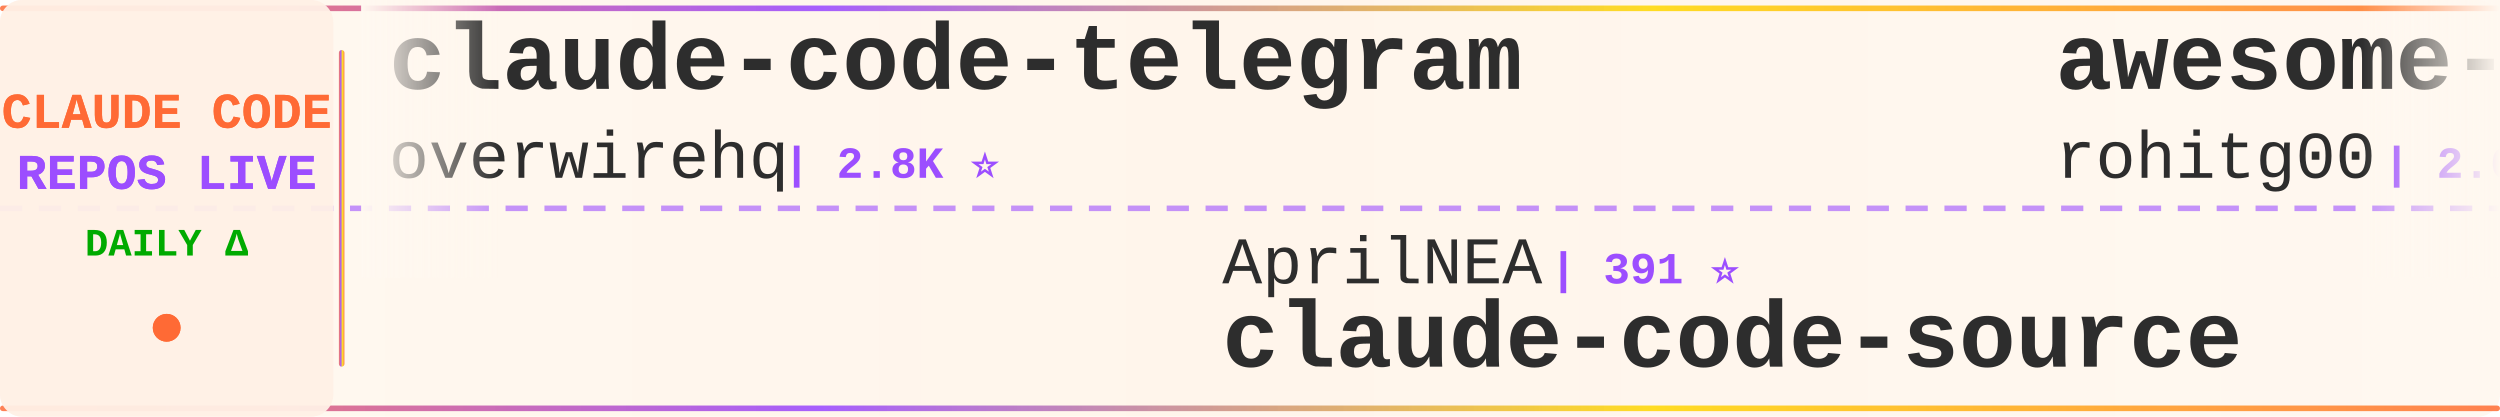
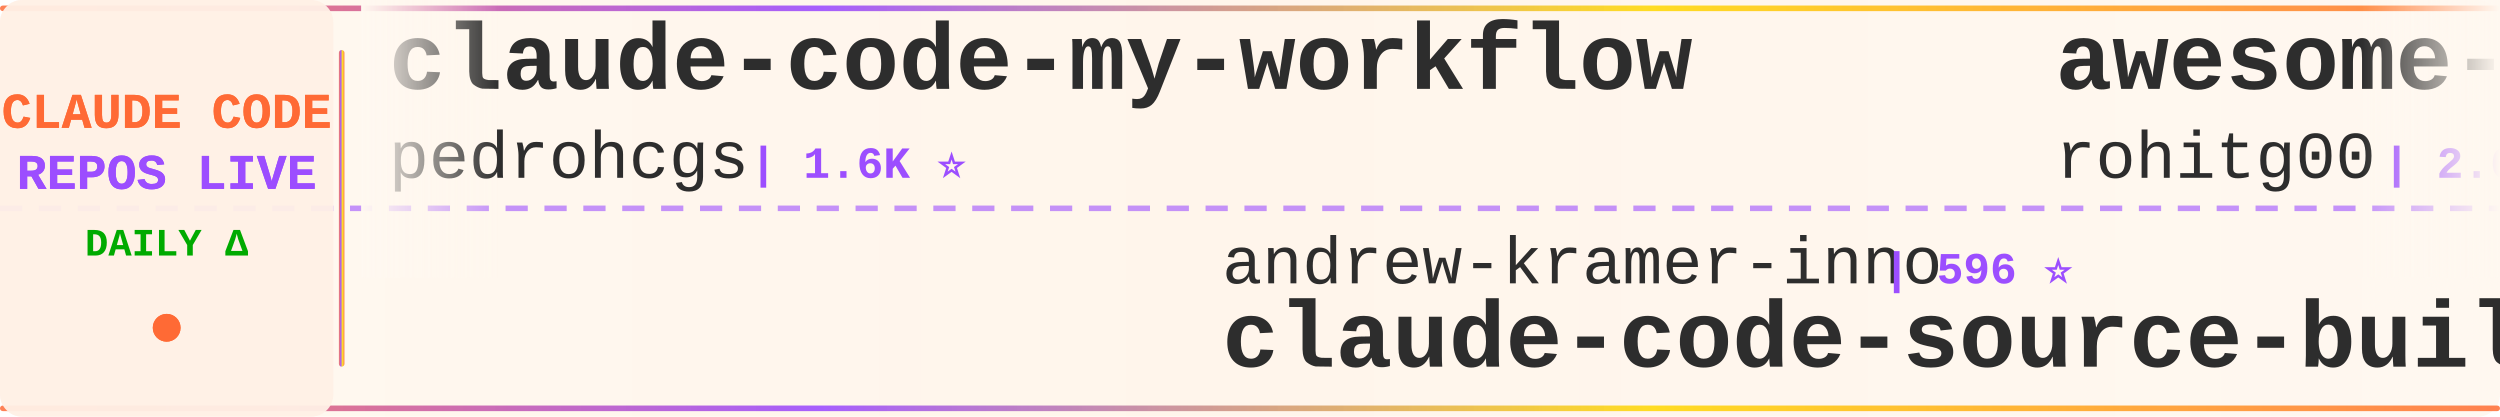
<svg xmlns="http://www.w3.org/2000/svg" width="900" height="150">
  <defs>
    <linearGradient id="tickerBg" x1="0%" y1="0%" x2="100%" y2="0%">
      <stop offset="0%" style="stop-color:#fff8f0;stop-opacity:0.98" />
      <stop offset="50%" style="stop-color:#fff5eb;stop-opacity:1" />
      <stop offset="100%" style="stop-color:#fff8f0;stop-opacity:0.98" />
    </linearGradient>
    <linearGradient id="borderGrad" x1="0%" y1="0%" x2="100%" y2="0%">
      <stop offset="0%" style="stop-color:#FF6B35;stop-opacity:0.85">
        <animate attributeName="stop-opacity" values="0.85;1;0.85" dur="2s" repeatCount="indefinite" />
      </stop>
      <stop offset="33%" style="stop-color:#9C4EFF;stop-opacity:0.9">
        <animate attributeName="stop-opacity" values="0.9;1;0.9" dur="2.2s" repeatCount="indefinite" />
      </stop>
      <stop offset="66%" style="stop-color:#FFD700;stop-opacity:0.85">
        <animate attributeName="stop-opacity" values="0.85;1;0.85" dur="1.8s" repeatCount="indefinite" />
      </stop>
      <stop offset="100%" style="stop-color:#FF6B35;stop-opacity:0.85">
        <animate attributeName="stop-opacity" values="0.85;1;0.85" dur="2s" repeatCount="indefinite" />
      </stop>
    </linearGradient>
    <filter id="textGlow">
      <feGaussianBlur stdDeviation="0.15" result="coloredBlur" />
      <feMerge>
        <feMergeNode in="coloredBlur" />
        <feMergeNode in="SourceGraphic" />
      </feMerge>
    </filter>
    <filter id="metricGlow">
      <feGaussianBlur stdDeviation="0.2" result="coloredBlur" />
      <feMerge>
        <feMergeNode in="coloredBlur" />
        <feMergeNode in="SourceGraphic" />
      </feMerge>
    </filter>
    <linearGradient id="leftFade" x1="0%" y1="0%" x2="100%" y2="0%">
      <stop offset="0%" style="stop-color:#fff8f0;stop-opacity:1" />
      <stop offset="100%" style="stop-color:#fff8f0;stop-opacity:0" />
    </linearGradient>
    <linearGradient id="rightFade" x1="0%" y1="0%" x2="100%" y2="0%">
      <stop offset="0%" style="stop-color:#fff8f0;stop-opacity:0" />
      <stop offset="100%" style="stop-color:#fff8f0;stop-opacity:1" />
    </linearGradient>
  </defs>
  <rect width="900" height="150" fill="url(#tickerBg)" rx="8" />
  <rect x="0" y="2" width="900" height="2" fill="url(#borderGrad)" rx="1" />
  <rect x="0" y="146" width="900" height="2" fill="url(#borderGrad)" rx="1" />
  <line x1="0" y1="75" x2="900" y2="75" stroke="#9C4EFF" stroke-width="2" stroke-dasharray="8 6" opacity="0.6" />
  <rect x="0" y="0" width="120" height="150" fill="#fff0e6" opacity="0.95" rx="8" />
  <text x="60" y="46" font-family="'Courier New', monospace" font-size="18" font-weight="bold" fill="#FF6B35" text-anchor="middle" filter="url(#textGlow)">
    CLAUDE CODE
  </text>
  <text x="60" y="68" font-family="'Courier New', monospace" font-size="18" font-weight="bold" fill="#9C4EFF" text-anchor="middle" filter="url(#textGlow)">
    REPOS LIVE
  </text>
  <text x="60" y="92" font-family="'Courier New', monospace" font-size="14" font-weight="bold" fill="#00aa00" text-anchor="middle">
    DAILY Δ
  </text>
  <circle cx="60" cy="118" r="5" fill="#FF6B35" filter="url(#metricGlow)">
    <animate attributeName="r" values="4;6;4" dur="1.5s" repeatCount="indefinite" />
    <animate attributeName="opacity" values="0.6;1;0.6" dur="1.5s" repeatCount="indefinite" />
  </circle>
  <rect x="122" y="18" width="2" height="114" fill="url(#borderGrad)" rx="1" />
  <clipPath id="tickerClip">
    <rect x="130" y="0" width="770" height="150" />
  </clipPath>
  <g clip-path="url(#tickerClip)">
    <g id="tickerItems">
      <animateTransform attributeName="transform" attributeType="XML" type="translate" from="0 0" to="-3000 0" dur="54s" repeatCount="indefinite" />
      <g transform="translate(0, 0)">
-         <text x="140" y="32" font-family="'Courier New', monospace" font-size="34" font-weight="bold" fill="#2d2d2d">claude-code-telegram</text>
-         <text x="140" y="64" font-family="'Courier New', monospace" font-size="24" font-weight="normal" fill="#2d2d2d" opacity="1.0">overwirehq</text>
-         <text x="282" y="64" font-family="'Courier New', monospace" font-size="16" font-weight="bold" fill="#9C4EFF"> | 2.8K ⭐</text>
+         <text x="140" y="32" font-family="'Courier New', monospace" font-size="34" font-weight="bold" fill="#2d2d2d">claude-code-my-workflow</text>
+         <text x="140" y="64" font-family="'Courier New', monospace" font-size="24" font-weight="normal" fill="#2d2d2d" opacity="1.0">pedrohcgs</text>
+         <text x="270" y="64" font-family="'Courier New', monospace" font-size="16" font-weight="bold" fill="#9C4EFF"> | 1.6K ⭐</text>
      </g>
      <g transform="translate(300, 0)">
-         <text x="140" y="102" font-family="'Courier New', monospace" font-size="24" font-weight="normal" fill="#2d2d2d" opacity="1.0">AprilNEA</text>
-         <text x="258" y="102" font-family="'Courier New', monospace" font-size="16" font-weight="bold" fill="#9C4EFF"> | 391 ⭐</text>
-         <text x="140" y="132" font-family="'Courier New', monospace" font-size="34" font-weight="bold" fill="#2d2d2d">claude-code-source</text>
+         <text x="140" y="102" font-family="'Courier New', monospace" font-size="24" font-weight="normal" fill="#2d2d2d" opacity="1.0">andrew-kramer-inno</text>
+         <text x="378" y="102" font-family="'Courier New', monospace" font-size="16" font-weight="bold" fill="#9C4EFF"> | 596 ⭐</text>
+         <text x="140" y="132" font-family="'Courier New', monospace" font-size="34" font-weight="bold" fill="#2d2d2d">claude-code-source-build</text>
      </g>
      <g transform="translate(600, 0)">
        <text x="140" y="32" font-family="'Courier New', monospace" font-size="34" font-weight="bold" fill="#2d2d2d">awesome-claude-code-tool...</text>
        <text x="140" y="64" font-family="'Courier New', monospace" font-size="24" font-weight="normal" fill="#2d2d2d" opacity="1.0">rohitg00</text>
        <text x="258" y="64" font-family="'Courier New', monospace" font-size="16" font-weight="bold" fill="#9C4EFF"> | 2.6K ⭐ +1</text>
      </g>
      <g transform="translate(900, 0)">
-         <text x="140" y="102" font-family="'Courier New', monospace" font-size="24" font-weight="normal" fill="#2d2d2d" opacity="1.0">KPR111</text>
-         <text x="234" y="102" font-family="'Courier New', monospace" font-size="16" font-weight="bold" fill="#9C4EFF"> | 18 ⭐</text>
-         <text x="140" y="132" font-family="'Courier New', monospace" font-size="34" font-weight="bold" fill="#2d2d2d">Claude-Code</text>
+         <text x="140" y="102" font-family="'Courier New', monospace" font-size="24" font-weight="normal" fill="#2d2d2d" opacity="1.0">Yuyz0112</text>
+         <text x="258" y="102" font-family="'Courier New', monospace" font-size="16" font-weight="bold" fill="#9C4EFF"> | 2.4K ⭐</text>
+         <text x="140" y="132" font-family="'Courier New', monospace" font-size="34" font-weight="bold" fill="#2d2d2d">claude-code-reverse</text>
      </g>
      <g transform="translate(1200, 0)">
-         <text x="140" y="32" font-family="'Courier New', monospace" font-size="34" font-weight="bold" fill="#2d2d2d">claude-code-infrastructu...</text>
-         <text x="140" y="64" font-family="'Courier New', monospace" font-size="24" font-weight="normal" fill="#2d2d2d" opacity="1.0">diet103</text>
-         <text x="246" y="64" font-family="'Courier New', monospace" font-size="16" font-weight="bold" fill="#9C4EFF"> | 10.0K ⭐</text>
+         <text x="140" y="32" font-family="'Courier New', monospace" font-size="34" font-weight="bold" fill="#2d2d2d">claude-code-source</text>
+         <text x="140" y="64" font-family="'Courier New', monospace" font-size="24" font-weight="normal" fill="#2d2d2d" opacity="1.0">AprilNEA</text>
+         <text x="258" y="64" font-family="'Courier New', monospace" font-size="16" font-weight="bold" fill="#9C4EFF"> | 391 ⭐</text>
      </g>
      <g transform="translate(1500, 0)">
-         <text x="140" y="102" font-family="'Courier New', monospace" font-size="24" font-weight="normal" fill="#2d2d2d" opacity="1.0">ChinaSiro</text>
-         <text x="270" y="102" font-family="'Courier New', monospace" font-size="16" font-weight="bold" fill="#9C4EFF"> | 9.7K ⭐ +1</text>
-         <text x="140" y="132" font-family="'Courier New', monospace" font-size="34" font-weight="bold" fill="#2d2d2d">claude-code-sourcemap</text>
+         <text x="140" y="102" font-family="'Courier New', monospace" font-size="24" font-weight="normal" fill="#2d2d2d" opacity="1.0">fuergaosi233</text>
+         <text x="306" y="102" font-family="'Courier New', monospace" font-size="16" font-weight="bold" fill="#9C4EFF"> | 2.8K ⭐</text>
+         <text x="140" y="132" font-family="'Courier New', monospace" font-size="34" font-weight="bold" fill="#2d2d2d">claude-code-proxy</text>
      </g>
      <g transform="translate(1800, 0)">
-         <text x="140" y="32" font-family="'Courier New', monospace" font-size="34" font-weight="bold" fill="#2d2d2d">Open-ClaudeCode</text>
-         <text x="140" y="64" font-family="'Courier New', monospace" font-size="24" font-weight="normal" fill="#2d2d2d" opacity="1.0">LING71671</text>
-         <text x="270" y="64" font-family="'Courier New', monospace" font-size="16" font-weight="bold" fill="#9C4EFF"> | 955 ⭐ +1</text>
+         <text x="140" y="32" font-family="'Courier New', monospace" font-size="34" font-weight="bold" fill="#2d2d2d">ECC</text>
+         <text x="140" y="64" font-family="'Courier New', monospace" font-size="24" font-weight="normal" fill="#2d2d2d" opacity="1.0">affaan-m</text>
+         <text x="258" y="64" font-family="'Courier New', monospace" font-size="16" font-weight="bold" fill="#9C4EFF"> | 263.2K ⭐ +192</text>
      </g>
      <g transform="translate(2100, 0)">
-         <text x="140" y="102" font-family="'Courier New', monospace" font-size="24" font-weight="normal" fill="#2d2d2d" opacity="1.0">anthropics</text>
-         <text x="282" y="102" font-family="'Courier New', monospace" font-size="16" font-weight="bold" fill="#9C4EFF"> | 985 ⭐</text>
-         <text x="140" y="132" font-family="'Courier New', monospace" font-size="34" font-weight="bold" fill="#2d2d2d">claude-code-base-action</text>
+         <text x="140" y="102" font-family="'Courier New', monospace" font-size="24" font-weight="normal" fill="#2d2d2d" opacity="1.0">ding113</text>
+         <text x="246" y="102" font-family="'Courier New', monospace" font-size="16" font-weight="bold" fill="#9C4EFF"> | 3.4K ⭐ +1</text>
+         <text x="140" y="132" font-family="'Courier New', monospace" font-size="34" font-weight="bold" fill="#2d2d2d">claude-code-hub</text>
      </g>
      <g transform="translate(2400, 0)">
-         <text x="140" y="32" font-family="'Courier New', monospace" font-size="34" font-weight="bold" fill="#2d2d2d">claude-code-local</text>
-         <text x="140" y="64" font-family="'Courier New', monospace" font-size="24" font-weight="normal" fill="#2d2d2d" opacity="1.0">nicedreamzapp</text>
-         <text x="318" y="64" font-family="'Courier New', monospace" font-size="16" font-weight="bold" fill="#9C4EFF"> | 3.3K ⭐</text>
+         <text x="140" y="32" font-family="'Courier New', monospace" font-size="34" font-weight="bold" fill="#2d2d2d">claude-code-video-toolki...</text>
+         <text x="140" y="64" font-family="'Courier New', monospace" font-size="24" font-weight="normal" fill="#2d2d2d" opacity="1.0">digitalsamba</text>
+         <text x="306" y="64" font-family="'Courier New', monospace" font-size="16" font-weight="bold" fill="#9C4EFF"> | 2.1K ⭐ +2</text>
      </g>
      <g transform="translate(2700, 0)">
-         <text x="140" y="102" font-family="'Courier New', monospace" font-size="24" font-weight="normal" fill="#2d2d2d" opacity="1.0">affaan-m</text>
-         <text x="258" y="102" font-family="'Courier New', monospace" font-size="16" font-weight="bold" fill="#9C4EFF"> | 263.0K ⭐ +203</text>
-         <text x="140" y="132" font-family="'Courier New', monospace" font-size="34" font-weight="bold" fill="#2d2d2d">ECC</text>
+         <text x="140" y="102" font-family="'Courier New', monospace" font-size="24" font-weight="normal" fill="#2d2d2d" opacity="1.0">overwirehq</text>
+         <text x="282" y="102" font-family="'Courier New', monospace" font-size="16" font-weight="bold" fill="#9C4EFF"> | 2.8K ⭐</text>
+         <text x="140" y="132" font-family="'Courier New', monospace" font-size="34" font-weight="bold" fill="#2d2d2d">claude-code-telegram</text>
      </g>
      <g transform="translate(3000, 0)">
-         <text x="140" y="32" font-family="'Courier New', monospace" font-size="34" font-weight="bold" fill="#2d2d2d">claude-code-telegram</text>
-         <text x="140" y="64" font-family="'Courier New', monospace" font-size="24" font-weight="normal" fill="#2d2d2d" opacity="1.0">overwirehq</text>
-         <text x="282" y="64" font-family="'Courier New', monospace" font-size="16" font-weight="bold" fill="#9C4EFF"> | 2.8K ⭐</text>
+         <text x="140" y="32" font-family="'Courier New', monospace" font-size="34" font-weight="bold" fill="#2d2d2d">claude-code-my-workflow</text>
+         <text x="140" y="64" font-family="'Courier New', monospace" font-size="24" font-weight="normal" fill="#2d2d2d" opacity="1.0">pedrohcgs</text>
+         <text x="270" y="64" font-family="'Courier New', monospace" font-size="16" font-weight="bold" fill="#9C4EFF"> | 1.6K ⭐</text>
      </g>
      <g transform="translate(3300, 0)">
-         <text x="140" y="102" font-family="'Courier New', monospace" font-size="24" font-weight="normal" fill="#2d2d2d" opacity="1.0">AprilNEA</text>
-         <text x="258" y="102" font-family="'Courier New', monospace" font-size="16" font-weight="bold" fill="#9C4EFF"> | 391 ⭐</text>
-         <text x="140" y="132" font-family="'Courier New', monospace" font-size="34" font-weight="bold" fill="#2d2d2d">claude-code-source</text>
+         <text x="140" y="102" font-family="'Courier New', monospace" font-size="24" font-weight="normal" fill="#2d2d2d" opacity="1.0">andrew-kramer-inno</text>
+         <text x="378" y="102" font-family="'Courier New', monospace" font-size="16" font-weight="bold" fill="#9C4EFF"> | 596 ⭐</text>
+         <text x="140" y="132" font-family="'Courier New', monospace" font-size="34" font-weight="bold" fill="#2d2d2d">claude-code-source-build</text>
      </g>
      <g transform="translate(3600, 0)">
        <text x="140" y="32" font-family="'Courier New', monospace" font-size="34" font-weight="bold" fill="#2d2d2d">awesome-claude-code-tool...</text>
        <text x="140" y="64" font-family="'Courier New', monospace" font-size="24" font-weight="normal" fill="#2d2d2d" opacity="1.0">rohitg00</text>
        <text x="258" y="64" font-family="'Courier New', monospace" font-size="16" font-weight="bold" fill="#9C4EFF"> | 2.6K ⭐ +1</text>
      </g>
      <g transform="translate(3900, 0)">
-         <text x="140" y="102" font-family="'Courier New', monospace" font-size="24" font-weight="normal" fill="#2d2d2d" opacity="1.0">KPR111</text>
-         <text x="234" y="102" font-family="'Courier New', monospace" font-size="16" font-weight="bold" fill="#9C4EFF"> | 18 ⭐</text>
-         <text x="140" y="132" font-family="'Courier New', monospace" font-size="34" font-weight="bold" fill="#2d2d2d">Claude-Code</text>
+         <text x="140" y="102" font-family="'Courier New', monospace" font-size="24" font-weight="normal" fill="#2d2d2d" opacity="1.0">Yuyz0112</text>
+         <text x="258" y="102" font-family="'Courier New', monospace" font-size="16" font-weight="bold" fill="#9C4EFF"> | 2.4K ⭐</text>
+         <text x="140" y="132" font-family="'Courier New', monospace" font-size="34" font-weight="bold" fill="#2d2d2d">claude-code-reverse</text>
      </g>
    </g>
  </g>
  <rect x="130" y="0" width="50" height="100" fill="url(#leftFade)" />
  <rect x="850" y="0" width="50" height="100" fill="url(#rightFade)" />
</svg>
